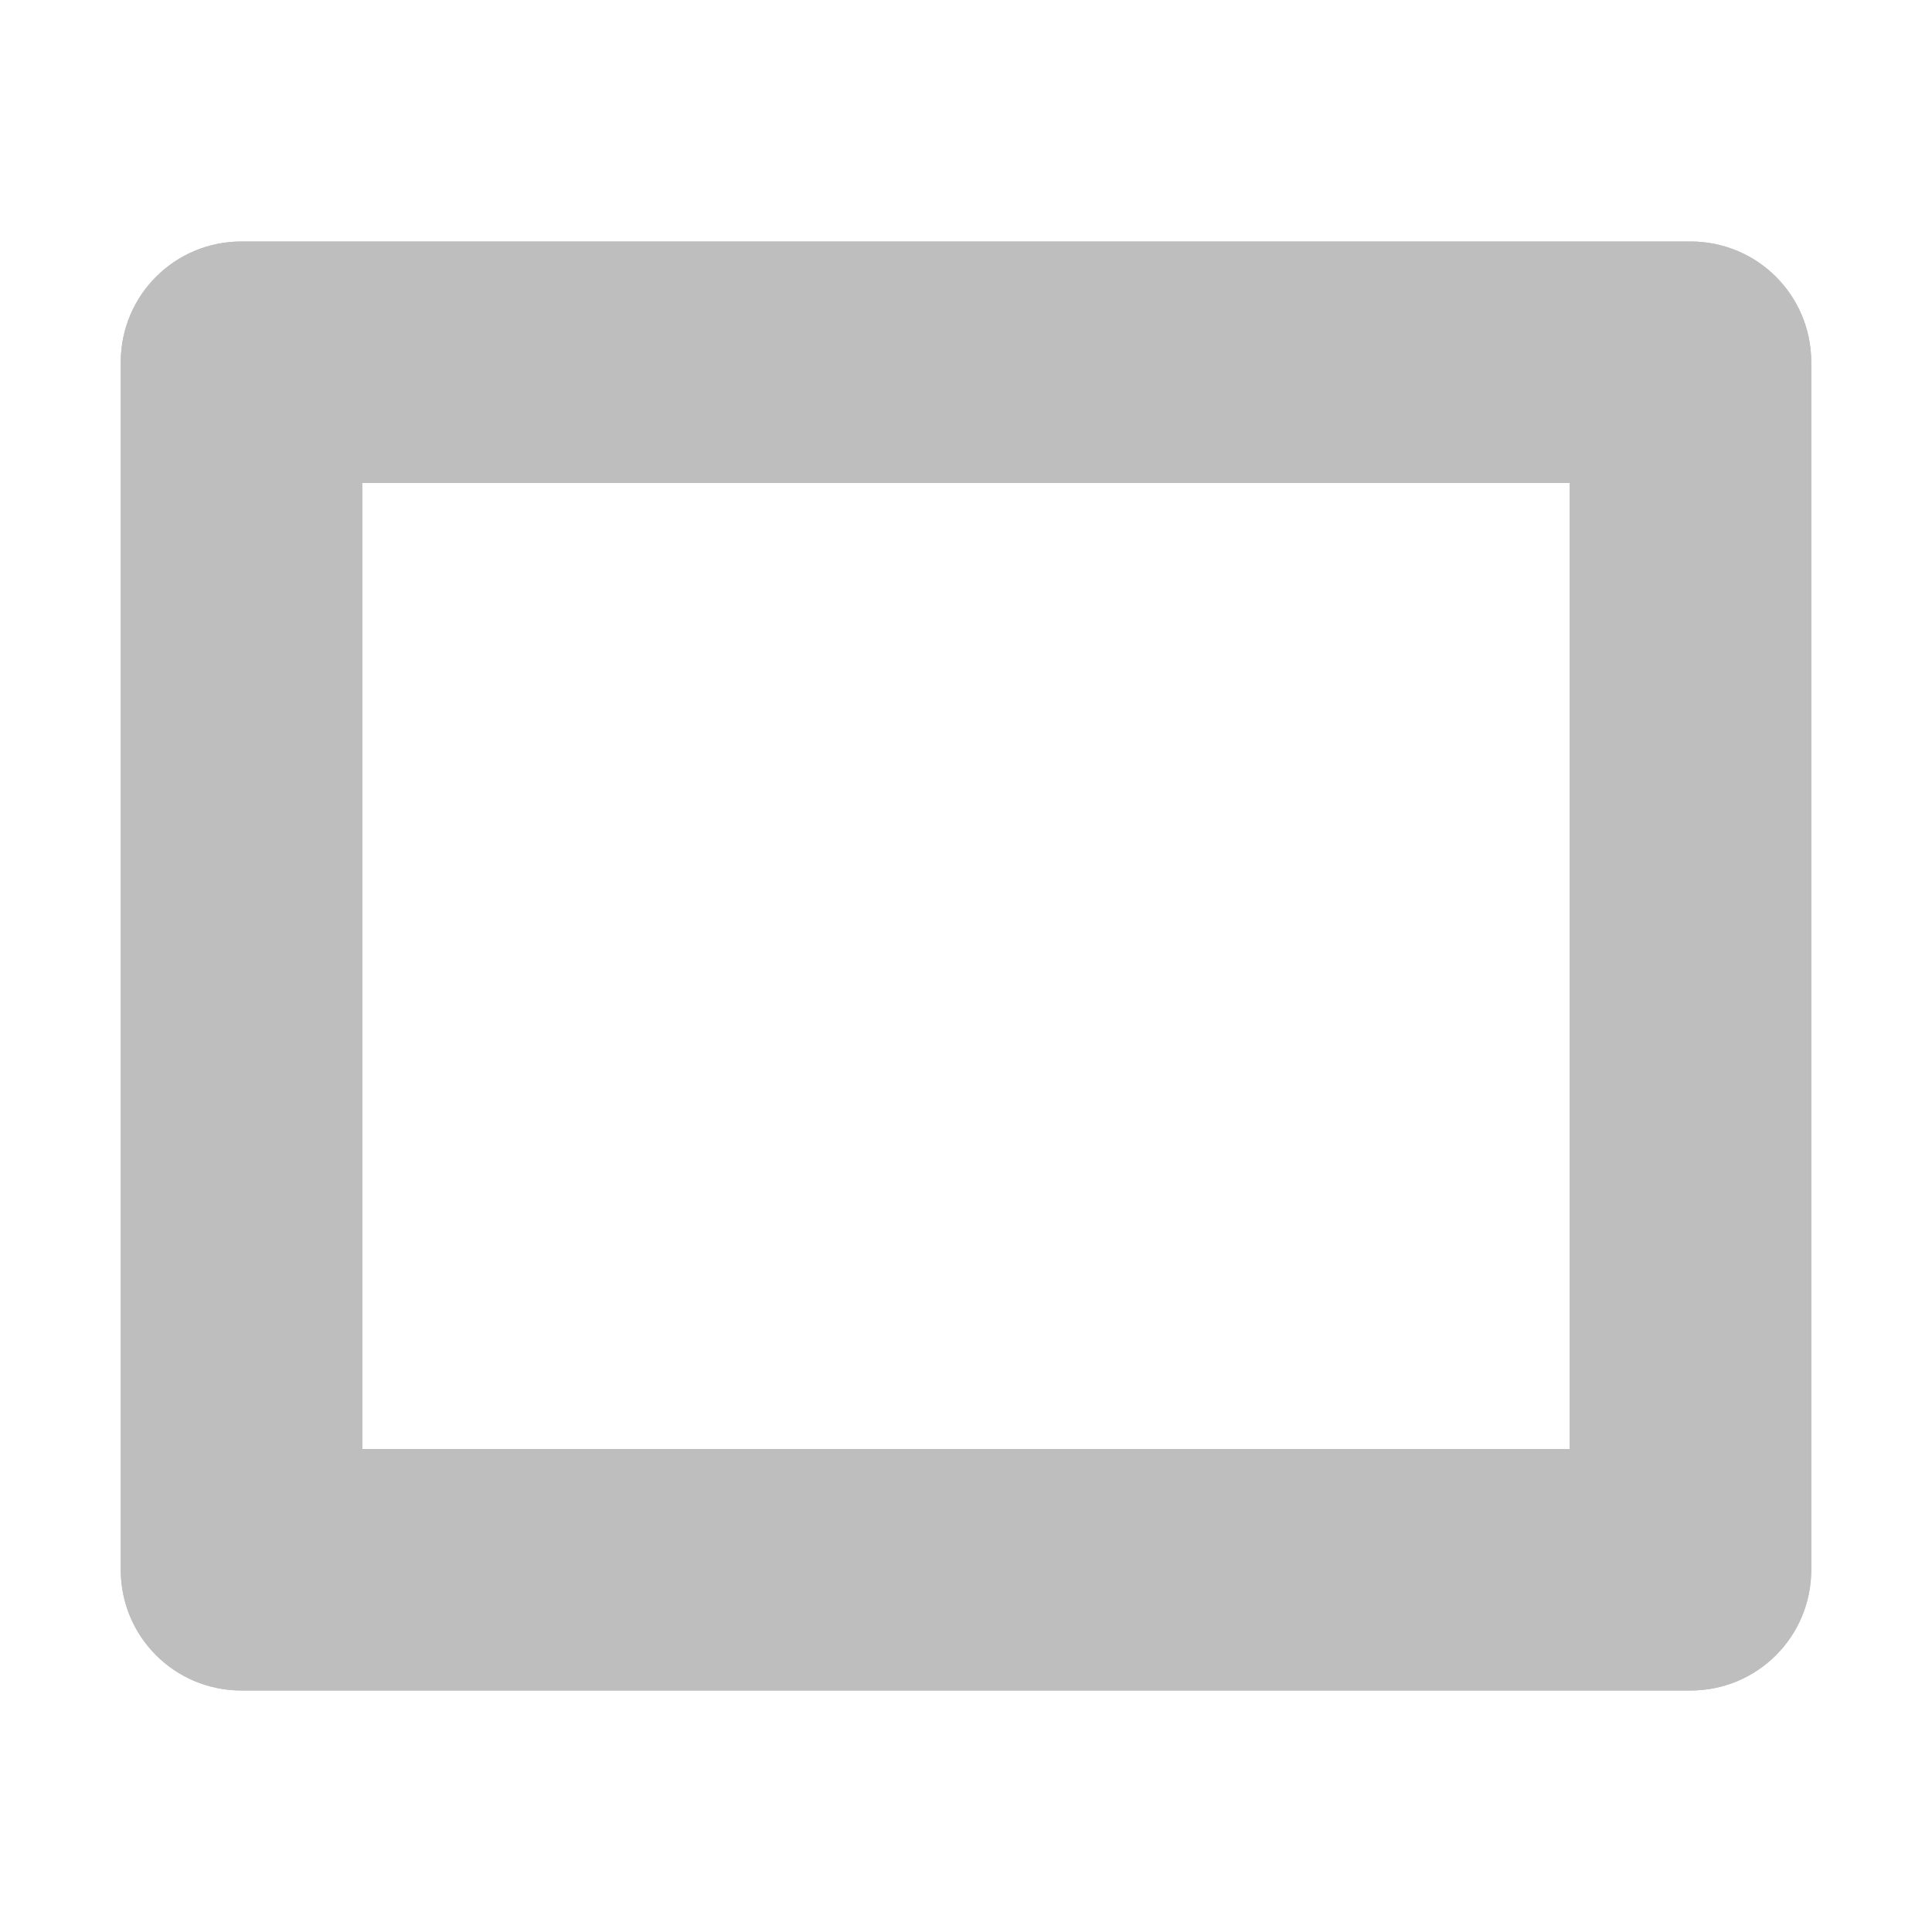
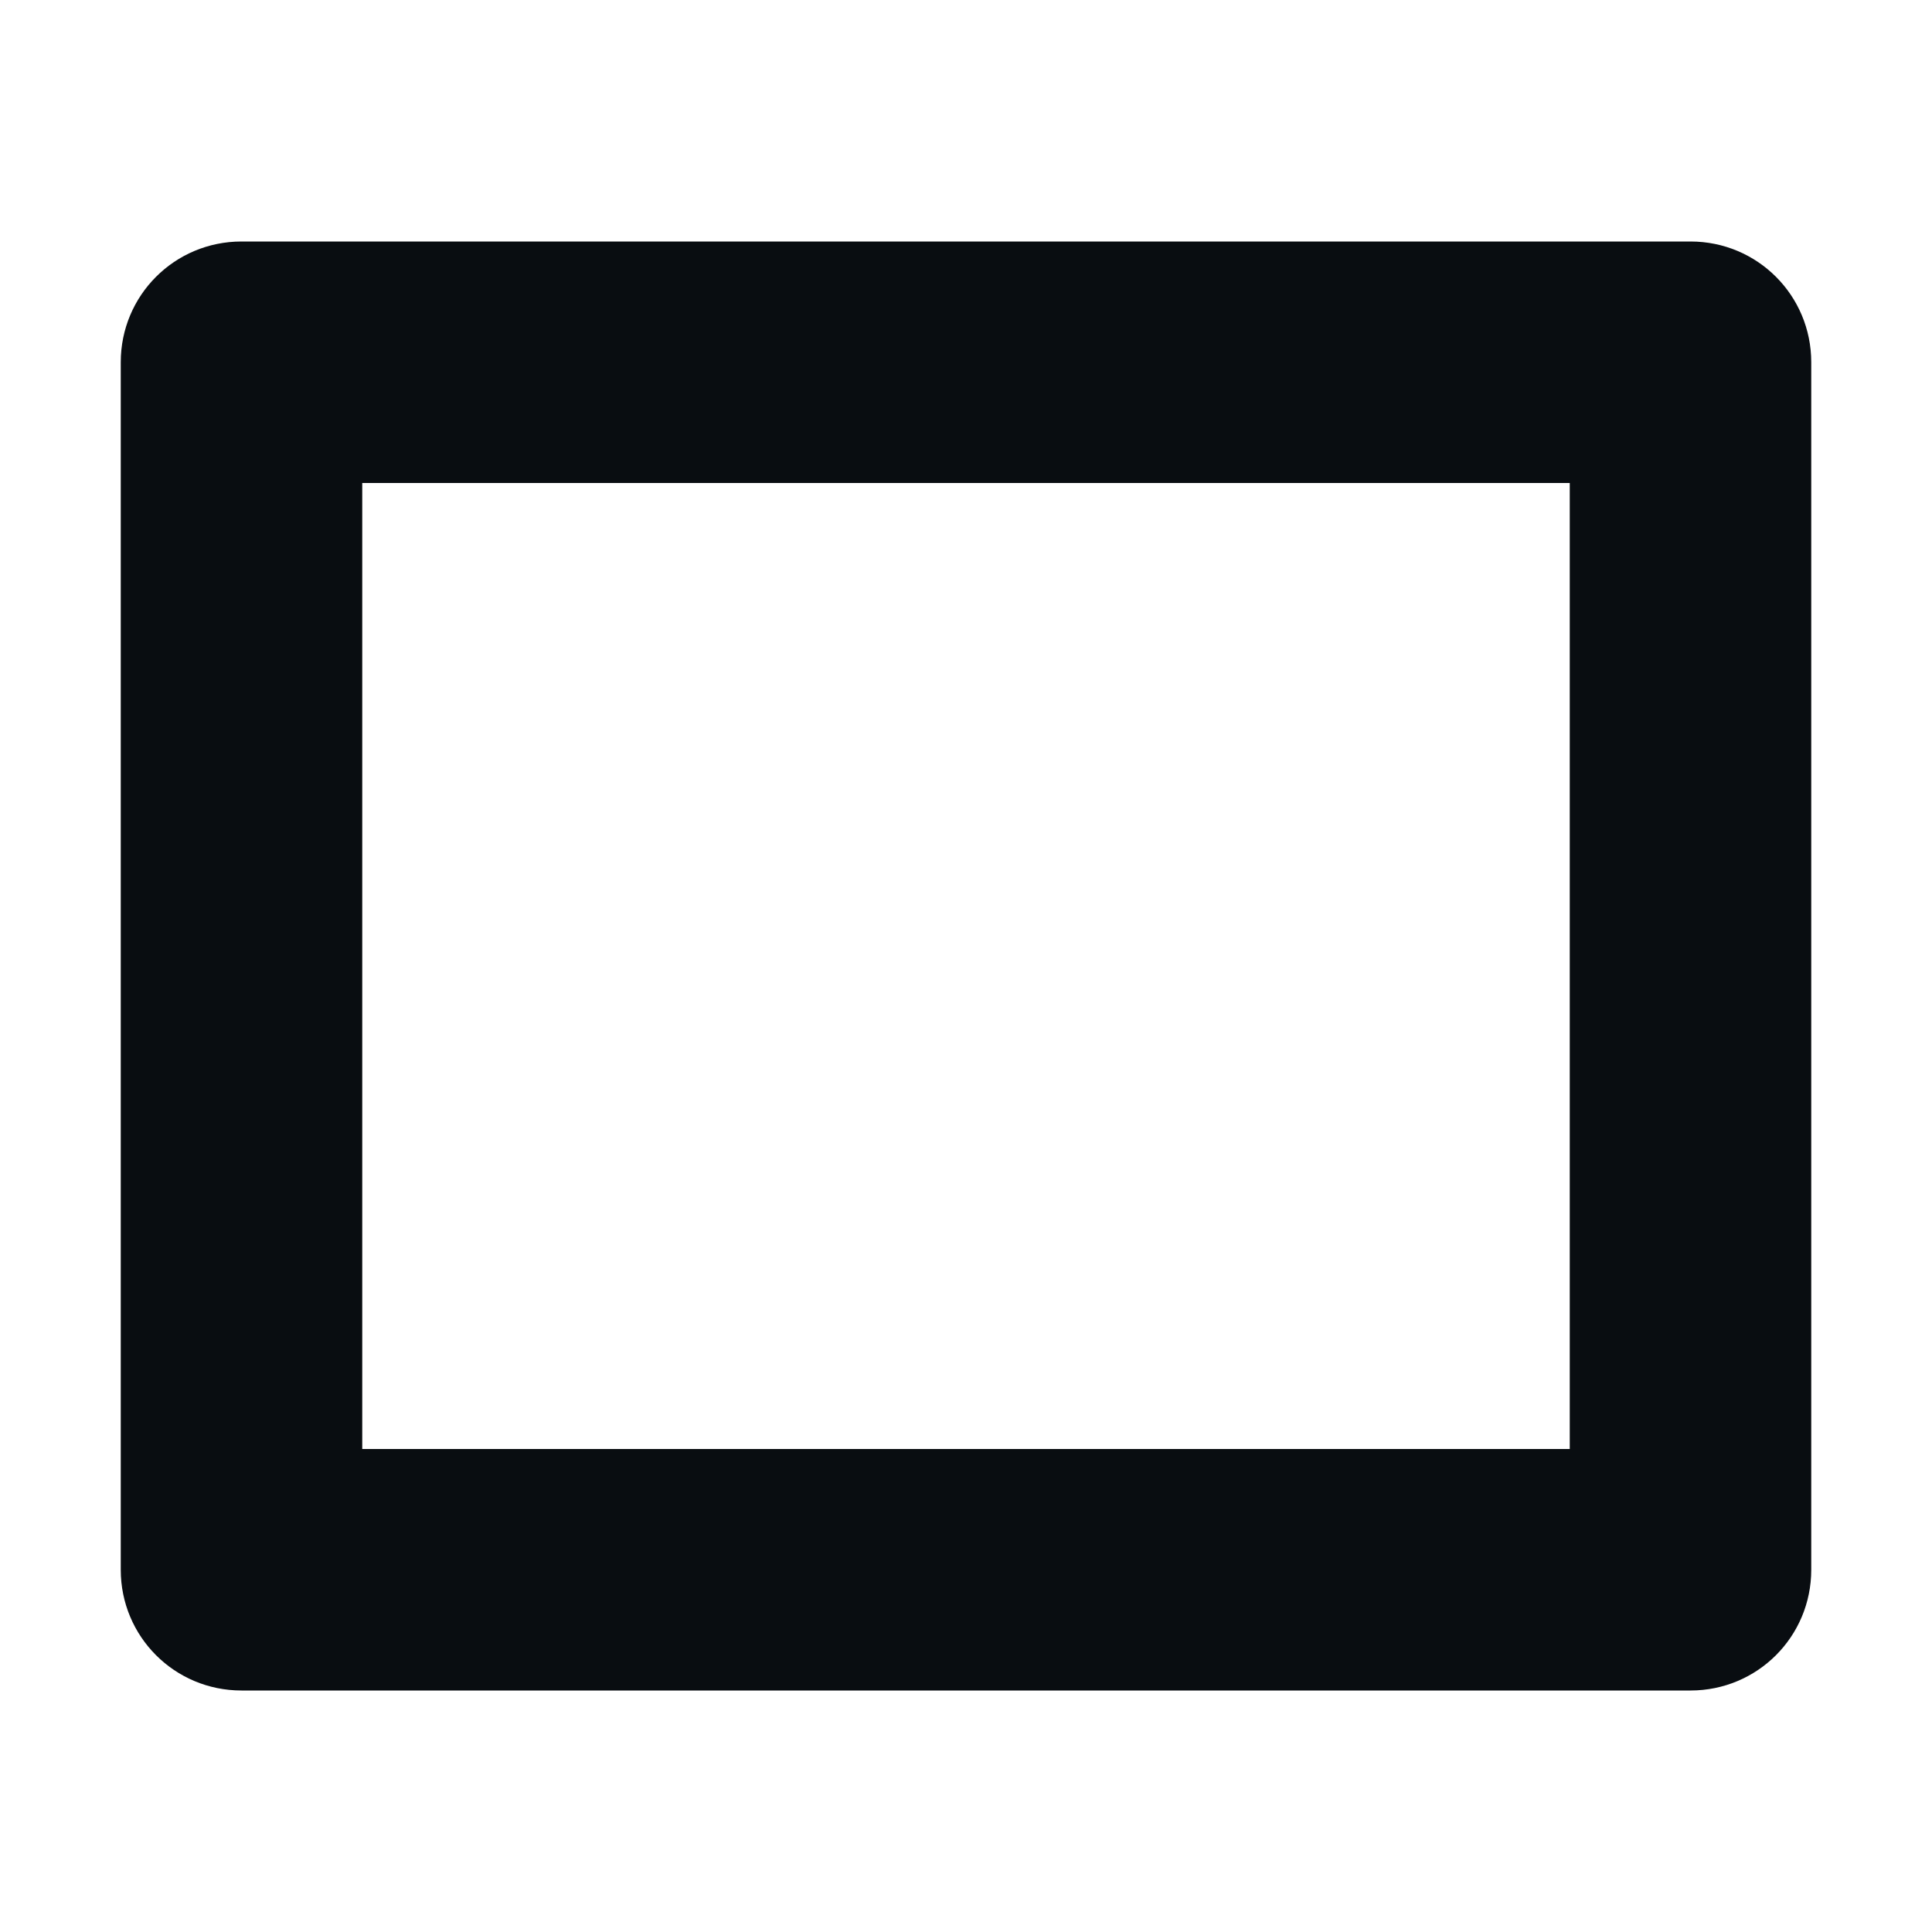
<svg xmlns="http://www.w3.org/2000/svg" width="16" height="16" version="1.1">
-   <path d="m2 2c-0.554 0-1 0.446-1 1v10c0 0.554 0.446 1 1 1h12c0.554 0 1-0.446 1-1v-10c0-0.554-0.446-1-1-1zm1 2h10v8h-10z" color="#bebebe" fill="#bebebe" />
-   <path d="m2 2c-0.554 0-1 0.446-1 1v10c0 0.554 0.446 1 1 1h12c0.554 0 1-0.446 1-1v-10c0-0.554-0.446-1-1-1zm1 2h10v8h-10z" color="#bebebe" fill="#bebebe" />
+   <defs id="defs3051">
+     <style type="text/css" id="current-color-scheme">
+ 			.ColorScheme-Text {
+ 			color:#090d11;
+ 			}
+ 		</style>
+   </defs>
+   <path d="m2 2c-0.554 0-1 0.446-1 1v10c0 0.554 0.446 1 1 1h12c0.554 0 1-0.446 1-1v-10c0-0.554-0.446-1-1-1zm1 2h10v8h-10z" color="#090d11" fill="currentColor" style="fill:currentColor;" class="ColorScheme-Text" />
</svg>
